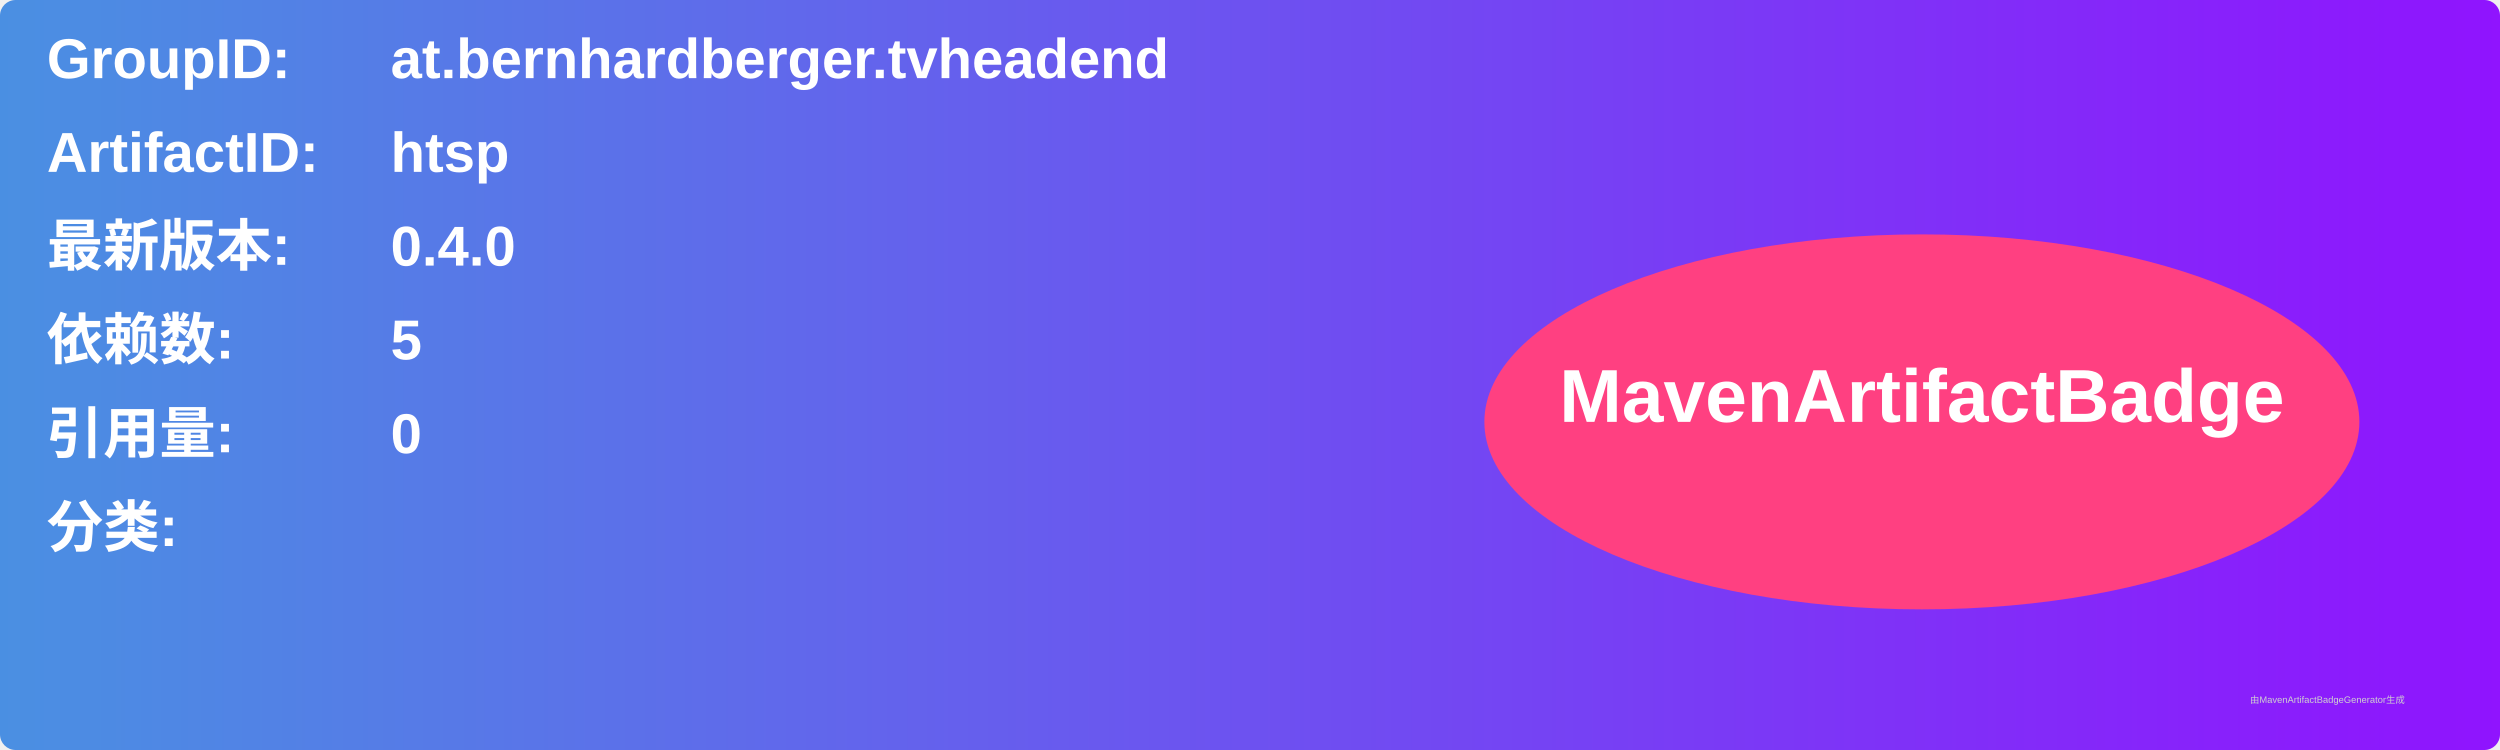
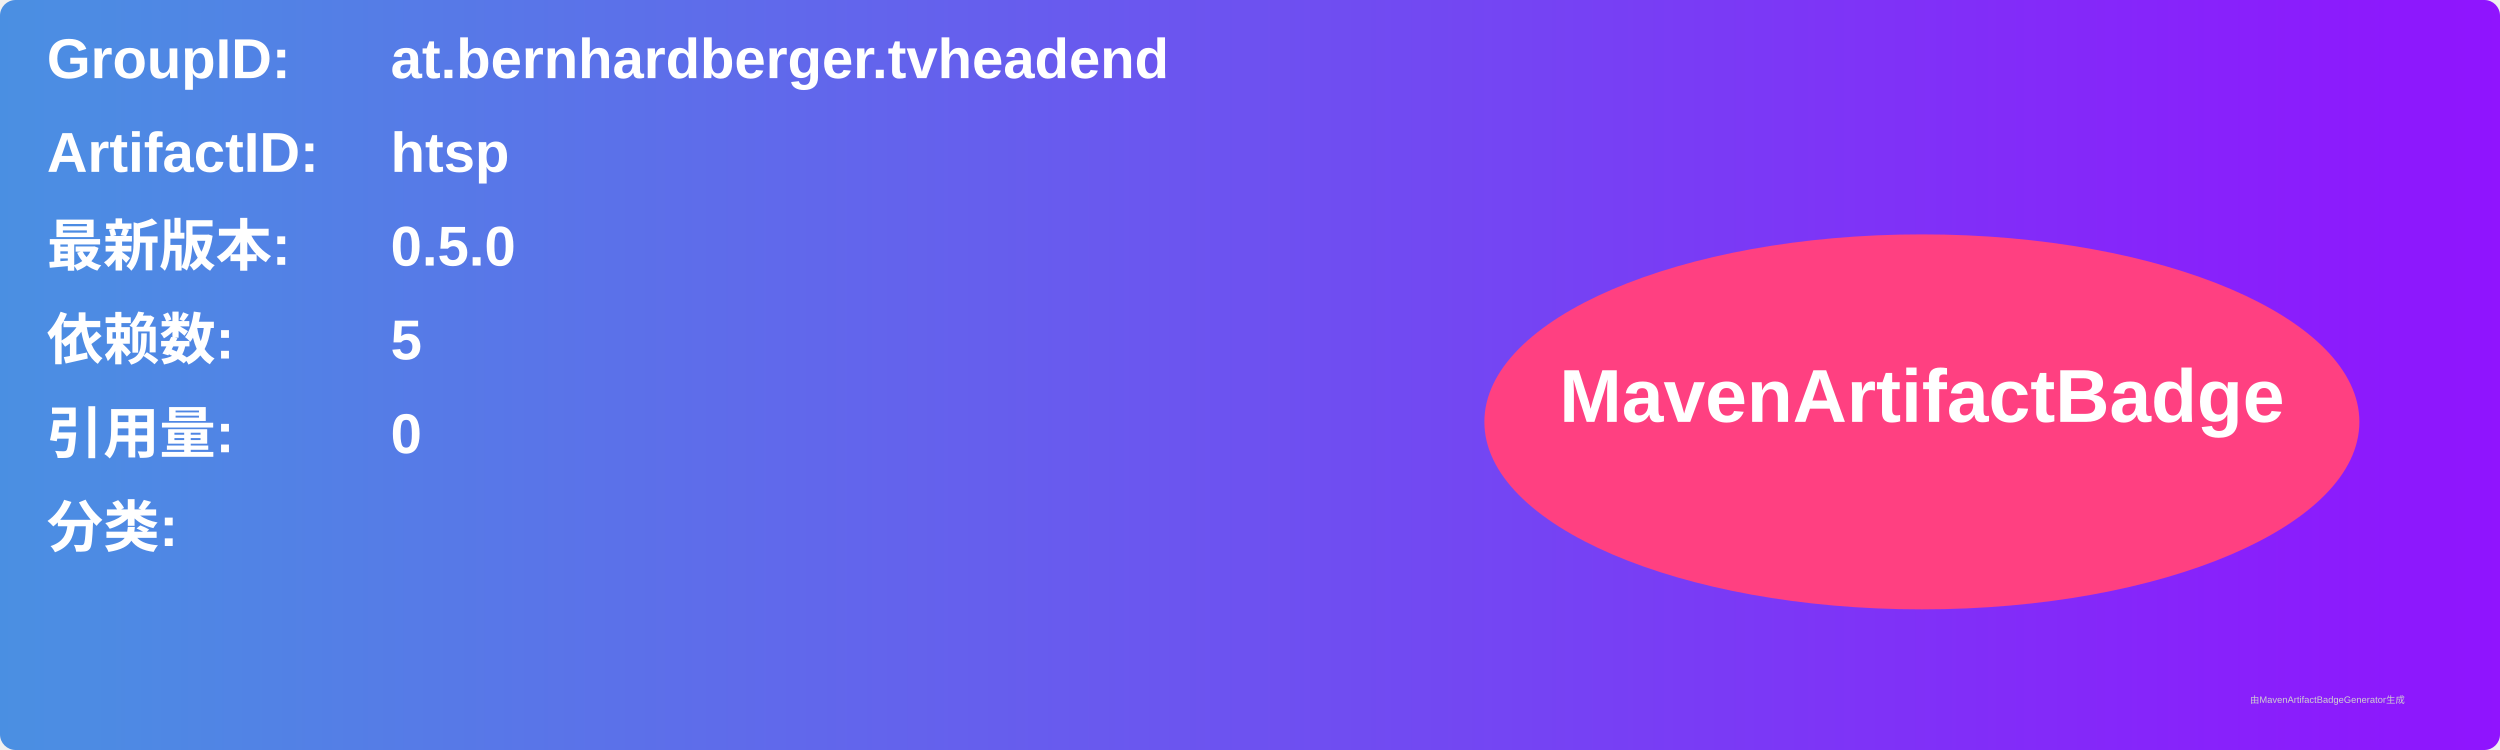
<svg xmlns="http://www.w3.org/2000/svg" width="800" height="240" viewBox="0 0 800 240">
  <linearGradient id="grad" x1="0%" y1="0%" x2="100%" y2="0%">
    <stop offset="0%" stop-color="#4a90e2" />
    <stop offset="100%" stop-color="#9013fe" />
  </linearGradient>
  <rect width="100%" height="100%" rx="5" ry="5" fill="url(#grad)" />
  <g transform="translate(15, 15)">
    <text x="0" y="10" font-family="Arial" font-size="18" fill="white" font-weight="bold" width="260">GroupID:</text>
    <text x="110" y="10" font-family="Arial" font-size="18" fill="white" font-weight="bold" width="460">at.bernhardberger.tvheadend</text>
    <text x="0" y="40" font-family="Arial" font-size="18" fill="white" font-weight="bold" width="260">ArtifactID:</text>
    <text x="110" y="40" font-family="Arial" font-size="18" fill="white" font-weight="bold" width="460">htsp</text>
    <text x="0" y="70" font-family="Arial" font-size="18" fill="white" font-weight="bold">最新版本:</text>
    <text x="110" y="70" font-family="Arial" font-size="18" fill="white" font-weight="bold">
-       <tspan font-weight="bold">0.4.0</tspan>
+       <tspan font-weight="bold">0.5.0</tspan>
    </text>
    <text x="0" y="100" font-family="Arial" font-size="18" fill="white" font-weight="bold">依赖数: </text>
    <text x="110" y="100" font-family="Arial" font-size="18" fill="white">
      <tspan font-weight="bold">5</tspan>
    </text>
    <text x="0" y="130" font-family="Arial" font-size="18" fill="white" font-weight="bold">引用量: </text>
    <text x="110" y="130" font-family="Arial" font-size="18" fill="white">
      <tspan font-weight="bold">0</tspan>
    </text>
    <text x="0" y="160" font-family="Arial" font-size="18" fill="white" font-weight="bold">分类:</text>
    <text x="10" y="190" font-family="Arial" font-size="10" fill="white">
      <tspan font-weight="bold" />
    </text>
    <ellipse cx="600" cy="120" rx="140" ry="60" fill="#ff4081" />
    <text x="600" y="120" text-anchor="middle" font-family="Arial" font-size="24" fill="white" font-weight="bold">MavenArtifactBadge</text>
  </g>
  <text x="720" y="225" font-family="Arial" font-size="3" fill="#d0d0d0">由MavenArtifactBadgeGenerator生成</text>
</svg>
